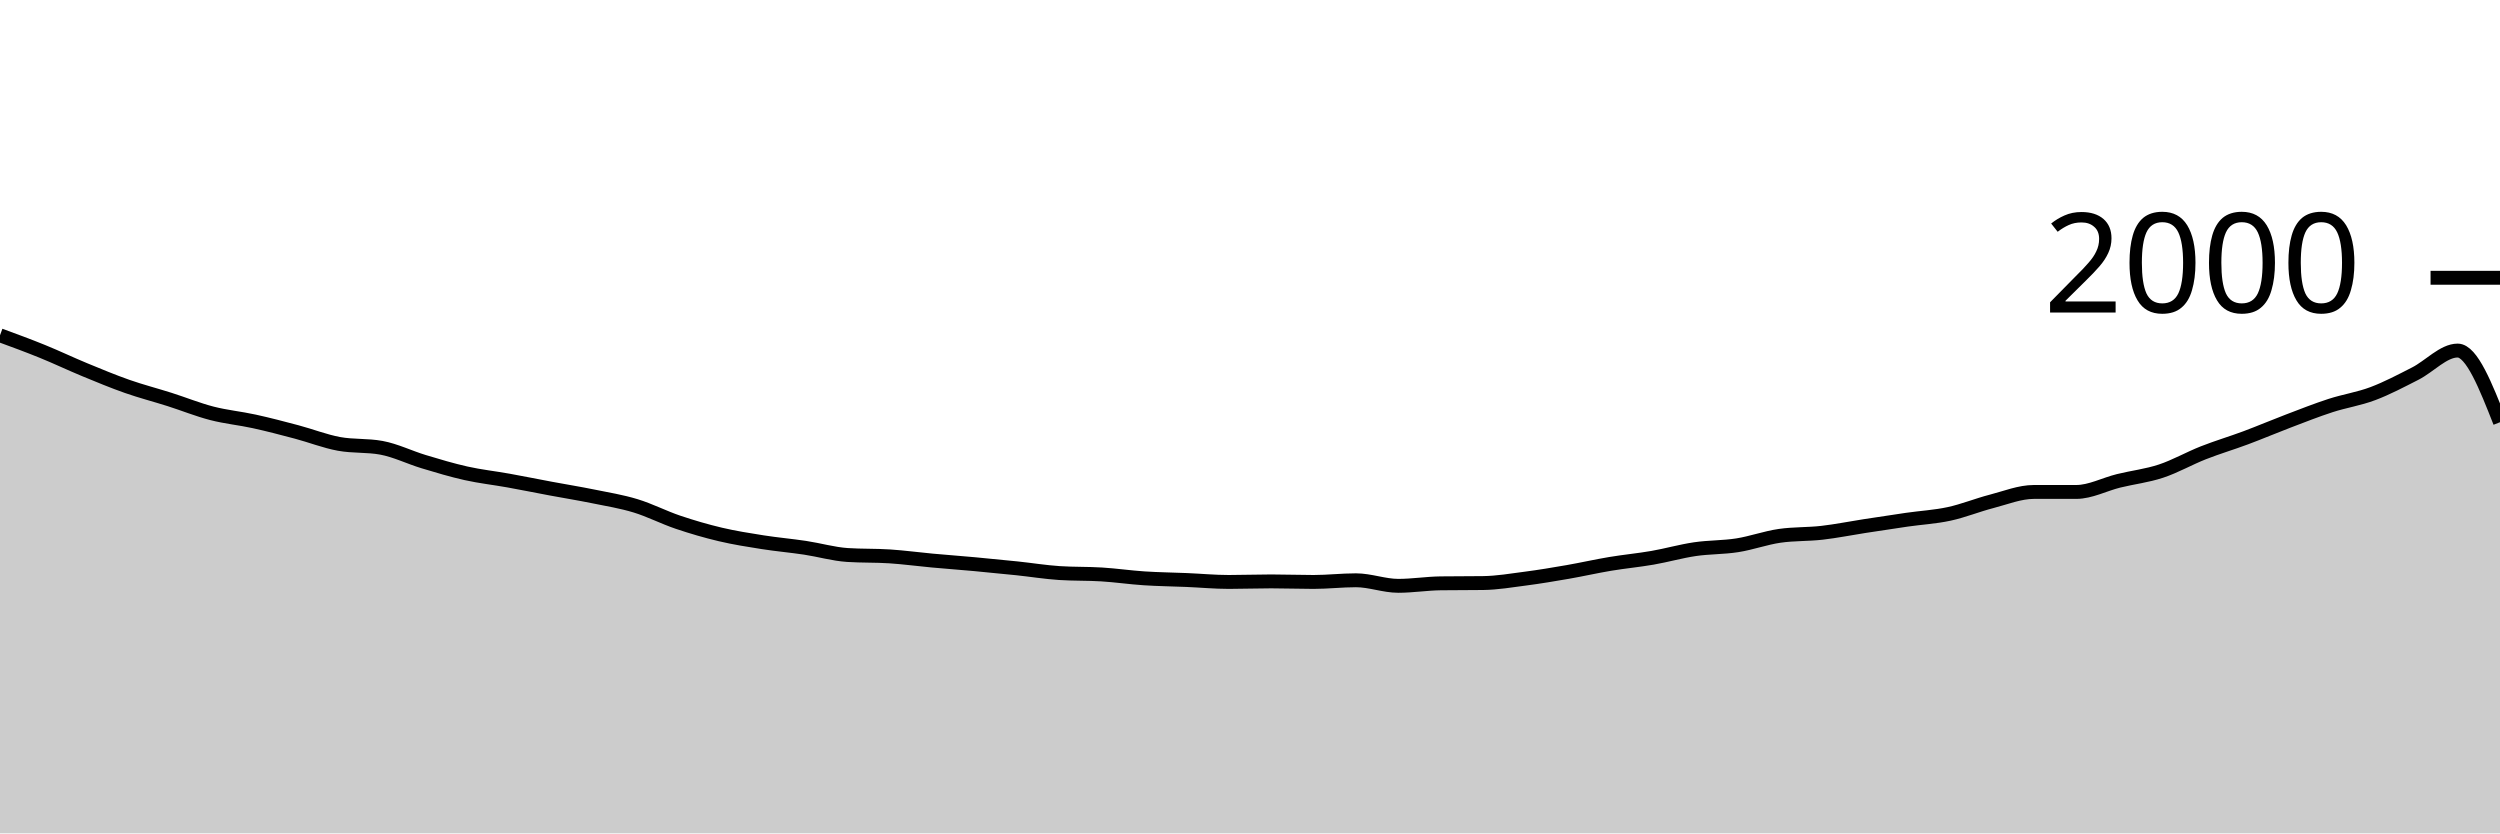
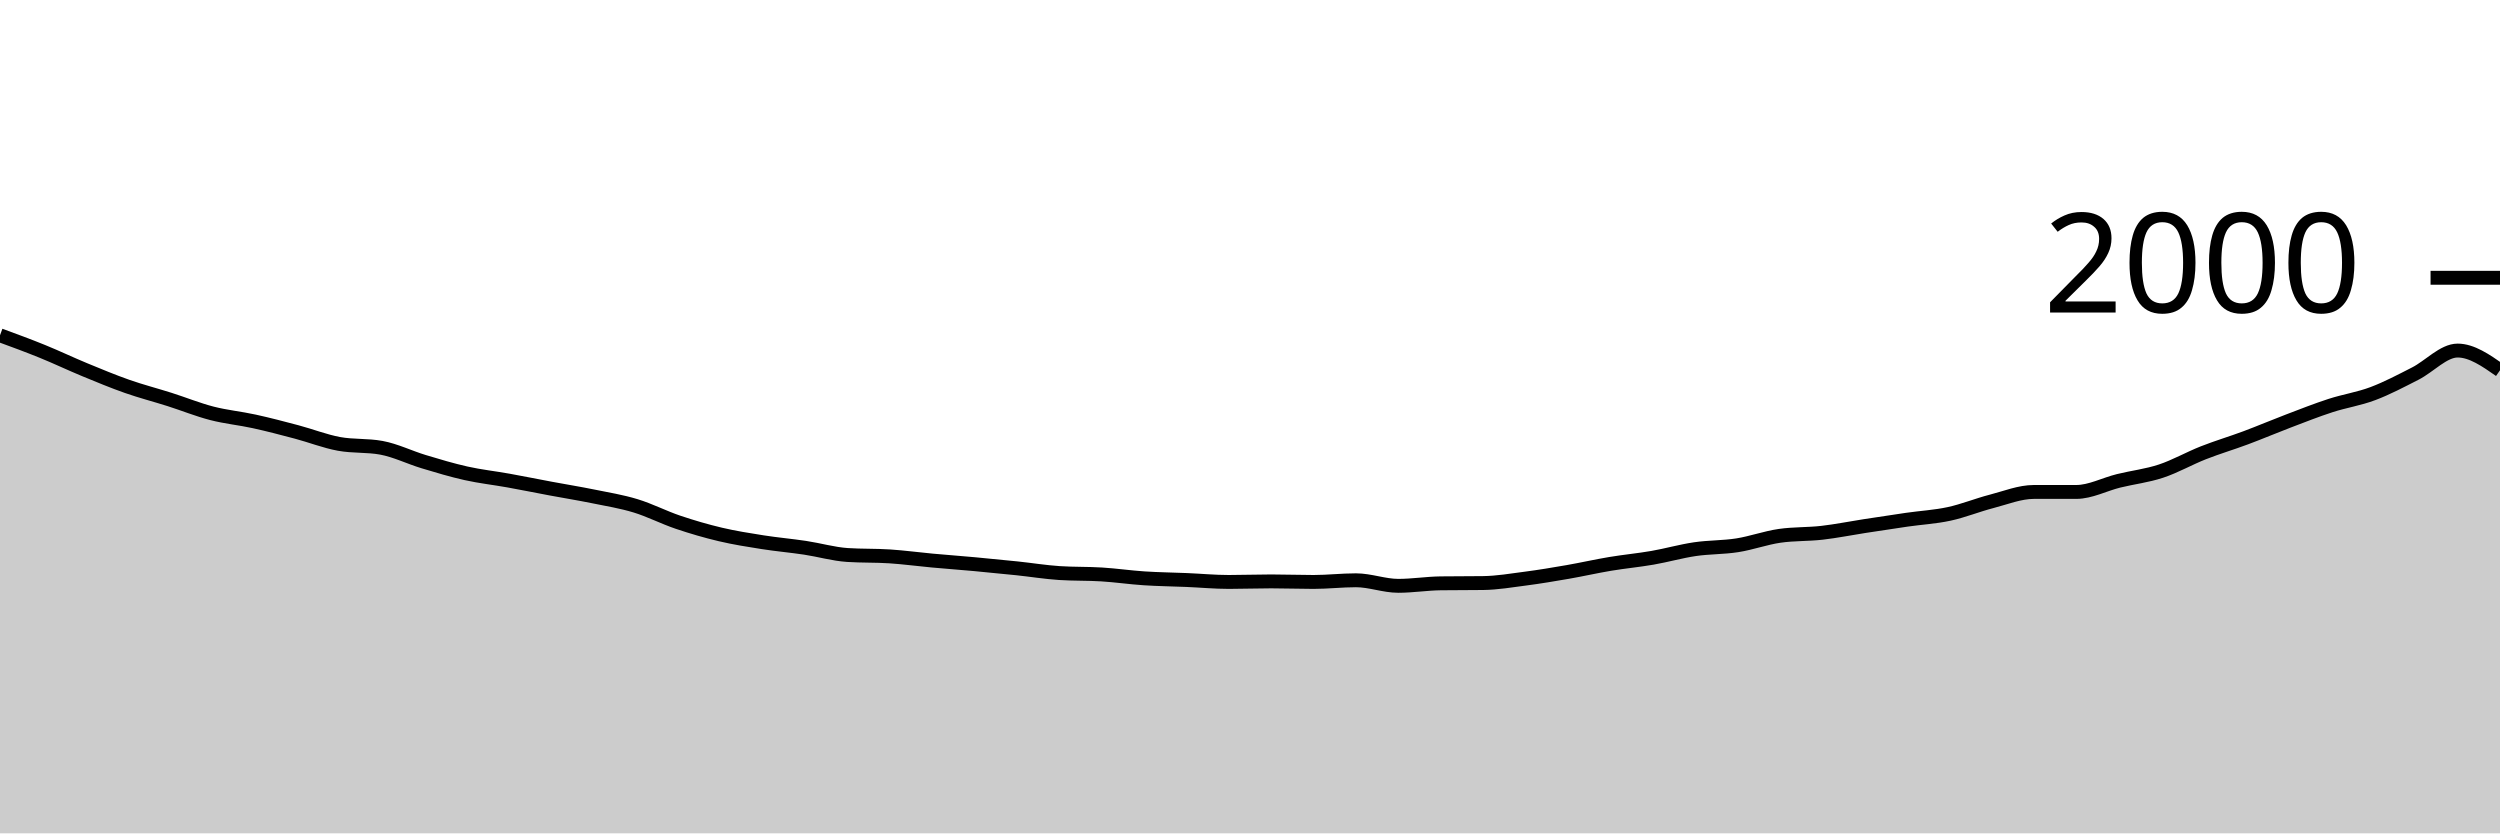
<svg xmlns="http://www.w3.org/2000/svg" viewBox="0 0 180 60">
  <g transform="translate(0,20)">
-     <path class="area" fill="rgba(0, 0, 0, 0.2)" d="M0,4.14C1.017,4.513,2.034,4.887,3.051,5.3C4.068,5.713,5.085,6.2,6.102,6.62C7.119,7.04,8.136,7.463,9.153,7.82C10.169,8.177,11.186,8.437,12.203,8.76C13.22,9.083,14.237,9.497,15.254,9.76C16.271,10.023,17.288,10.117,18.305,10.34C19.322,10.563,20.339,10.83,21.356,11.1C22.373,11.37,23.39,11.773,24.407,11.96C25.424,12.147,26.441,12.053,27.458,12.24C28.475,12.427,29.492,12.933,30.508,13.24C31.525,13.547,32.542,13.853,33.559,14.08C34.576,14.307,35.593,14.417,36.61,14.6C37.627,14.783,38.644,14.99,39.661,15.18C40.678,15.37,41.695,15.533,42.712,15.74C43.729,15.947,44.746,16.11,45.763,16.42C46.78,16.73,47.797,17.257,48.814,17.6C49.831,17.943,50.847,18.24,51.864,18.48C52.881,18.72,53.898,18.88,54.915,19.04C55.932,19.2,56.949,19.287,57.966,19.44C58.983,19.593,60,19.893,61.017,19.96C62.034,20.027,63.051,19.993,64.068,20.06C65.085,20.127,66.102,20.267,67.119,20.36C68.136,20.453,69.153,20.527,70.169,20.62C71.186,20.713,72.203,20.813,73.22,20.92C74.237,21.027,75.254,21.193,76.271,21.26C77.288,21.327,78.305,21.297,79.322,21.36C80.339,21.423,81.356,21.573,82.373,21.64C83.39,21.707,84.407,21.717,85.424,21.76C86.441,21.803,87.458,21.9,88.475,21.9C89.492,21.9,90.508,21.86,91.525,21.86C92.542,21.86,93.559,21.9,94.576,21.9C95.593,21.9,96.61,21.78,97.627,21.78C98.644,21.78,99.661,22.18,100.678,22.18C101.695,22.18,102.712,22.013,103.729,22C104.746,21.987,105.763,21.993,106.78,21.98C107.797,21.967,108.814,21.793,109.831,21.66C110.847,21.527,111.864,21.357,112.881,21.18C113.898,21.003,114.915,20.77,115.932,20.6C116.949,20.43,117.966,20.337,118.983,20.16C120,19.983,121.017,19.69,122.034,19.54C123.051,19.39,124.068,19.42,125.085,19.26C126.102,19.1,127.119,18.727,128.136,18.58C129.153,18.433,130.169,18.477,131.186,18.36C132.203,18.243,133.22,18.037,134.237,17.88C135.254,17.723,136.271,17.567,137.288,17.42C138.305,17.273,139.322,17.22,140.339,17C141.356,16.78,142.373,16.363,143.39,16.1C144.407,15.837,145.424,15.42,146.441,15.42C147.458,15.42,148.475,15.42,149.492,15.42C150.508,15.42,151.525,14.87,152.542,14.62C153.559,14.37,154.576,14.257,155.593,13.92C156.61,13.583,157.627,13,158.644,12.6C159.661,12.2,160.678,11.9,161.695,11.52C162.712,11.14,163.729,10.707,164.746,10.32C165.763,9.933,166.78,9.53,167.797,9.2C168.814,8.87,169.831,8.723,170.847,8.34C171.864,7.957,172.881,7.417,173.898,6.9C174.915,6.383,175.932,5.24,176.949,5.24C177.966,5.24,178.983,7.82,180,10.4L180,40C178.983,40,177.966,40,176.949,40C175.932,40,174.915,40,173.898,40C172.881,40,171.864,40,170.847,40C169.831,40,168.814,40,167.797,40C166.78,40,165.763,40,164.746,40C163.729,40,162.712,40,161.695,40C160.678,40,159.661,40,158.644,40C157.627,40,156.61,40,155.593,40C154.576,40,153.559,40,152.542,40C151.525,40,150.508,40,149.492,40C148.475,40,147.458,40,146.441,40C145.424,40,144.407,40,143.39,40C142.373,40,141.356,40,140.339,40C139.322,40,138.305,40,137.288,40C136.271,40,135.254,40,134.237,40C133.22,40,132.203,40,131.186,40C130.169,40,129.153,40,128.136,40C127.119,40,126.102,40,125.085,40C124.068,40,123.051,40,122.034,40C121.017,40,120,40,118.983,40C117.966,40,116.949,40,115.932,40C114.915,40,113.898,40,112.881,40C111.864,40,110.847,40,109.831,40C108.814,40,107.797,40,106.78,40C105.763,40,104.746,40,103.729,40C102.712,40,101.695,40,100.678,40C99.661,40,98.644,40,97.627,40C96.61,40,95.593,40,94.576,40C93.559,40,92.542,40,91.525,40C90.508,40,89.492,40,88.475,40C87.458,40,86.441,40,85.424,40C84.407,40,83.39,40,82.373,40C81.356,40,80.339,40,79.322,40C78.305,40,77.288,40,76.271,40C75.254,40,74.237,40,73.22,40C72.203,40,71.186,40,70.169,40C69.153,40,68.136,40,67.119,40C66.102,40,65.085,40,64.068,40C63.051,40,62.034,40,61.017,40C60,40,58.983,40,57.966,40C56.949,40,55.932,40,54.915,40C53.898,40,52.881,40,51.864,40C50.847,40,49.831,40,48.814,40C47.797,40,46.78,40,45.763,40C44.746,40,43.729,40,42.712,40C41.695,40,40.678,40,39.661,40C38.644,40,37.627,40,36.61,40C35.593,40,34.576,40,33.559,40C32.542,40,31.525,40,30.508,40C29.492,40,28.475,40,27.458,40C26.441,40,25.424,40,24.407,40C23.39,40,22.373,40,21.356,40C20.339,40,19.322,40,18.305,40C17.288,40,16.271,40,15.254,40C14.237,40,13.22,40,12.203,40C11.186,40,10.169,40,9.153,40C8.136,40,7.119,40,6.102,40C5.085,40,4.068,40,3.051,40C2.034,40,1.017,40,0,40Z" />
-     <path class="line" stroke="black" fill="none" d="M0,4.14C1.017,4.513,2.034,4.887,3.051,5.3C4.068,5.713,5.085,6.2,6.102,6.62C7.119,7.04,8.136,7.463,9.153,7.82C10.169,8.177,11.186,8.437,12.203,8.76C13.22,9.083,14.237,9.497,15.254,9.76C16.271,10.023,17.288,10.117,18.305,10.34C19.322,10.563,20.339,10.83,21.356,11.1C22.373,11.37,23.39,11.773,24.407,11.96C25.424,12.147,26.441,12.053,27.458,12.24C28.475,12.427,29.492,12.933,30.508,13.24C31.525,13.547,32.542,13.853,33.559,14.08C34.576,14.307,35.593,14.417,36.61,14.6C37.627,14.783,38.644,14.99,39.661,15.18C40.678,15.37,41.695,15.533,42.712,15.74C43.729,15.947,44.746,16.11,45.763,16.42C46.78,16.73,47.797,17.257,48.814,17.6C49.831,17.943,50.847,18.24,51.864,18.48C52.881,18.72,53.898,18.88,54.915,19.04C55.932,19.2,56.949,19.287,57.966,19.44C58.983,19.593,60,19.893,61.017,19.96C62.034,20.027,63.051,19.993,64.068,20.06C65.085,20.127,66.102,20.267,67.119,20.36C68.136,20.453,69.153,20.527,70.169,20.62C71.186,20.713,72.203,20.813,73.22,20.92C74.237,21.027,75.254,21.193,76.271,21.26C77.288,21.327,78.305,21.297,79.322,21.36C80.339,21.423,81.356,21.573,82.373,21.64C83.39,21.707,84.407,21.717,85.424,21.76C86.441,21.803,87.458,21.9,88.475,21.9C89.492,21.9,90.508,21.86,91.525,21.86C92.542,21.86,93.559,21.9,94.576,21.9C95.593,21.9,96.61,21.78,97.627,21.78C98.644,21.78,99.661,22.18,100.678,22.18C101.695,22.18,102.712,22.013,103.729,22C104.746,21.987,105.763,21.993,106.78,21.98C107.797,21.967,108.814,21.793,109.831,21.66C110.847,21.527,111.864,21.357,112.881,21.18C113.898,21.003,114.915,20.77,115.932,20.6C116.949,20.43,117.966,20.337,118.983,20.16C120,19.983,121.017,19.69,122.034,19.54C123.051,19.39,124.068,19.42,125.085,19.26C126.102,19.1,127.119,18.727,128.136,18.58C129.153,18.433,130.169,18.477,131.186,18.36C132.203,18.243,133.22,18.037,134.237,17.88C135.254,17.723,136.271,17.567,137.288,17.42C138.305,17.273,139.322,17.22,140.339,17C141.356,16.78,142.373,16.363,143.39,16.1C144.407,15.837,145.424,15.42,146.441,15.42C147.458,15.42,148.475,15.42,149.492,15.42C150.508,15.42,151.525,14.87,152.542,14.62C153.559,14.37,154.576,14.257,155.593,13.92C156.61,13.583,157.627,13,158.644,12.6C159.661,12.2,160.678,11.9,161.695,11.52C162.712,11.14,163.729,10.707,164.746,10.32C165.763,9.933,166.78,9.53,167.797,9.2C168.814,8.87,169.831,8.723,170.847,8.34C171.864,7.957,172.881,7.417,173.898,6.9C174.915,6.383,175.932,5.24,176.949,5.24C177.966,5.24,178.983,7.82,180,10.4" />
+     <path class="area" fill="rgba(0, 0, 0, 0.2)" d="M0,4.14C1.017,4.513,2.034,4.887,3.051,5.3C4.068,5.713,5.085,6.2,6.102,6.62C7.119,7.04,8.136,7.463,9.153,7.82C10.169,8.177,11.186,8.437,12.203,8.76C13.22,9.083,14.237,9.497,15.254,9.76C16.271,10.023,17.288,10.117,18.305,10.34C19.322,10.563,20.339,10.83,21.356,11.1C22.373,11.37,23.39,11.773,24.407,11.96C25.424,12.147,26.441,12.053,27.458,12.24C28.475,12.427,29.492,12.933,30.508,13.24C31.525,13.547,32.542,13.853,33.559,14.08C34.576,14.307,35.593,14.417,36.61,14.6C37.627,14.783,38.644,14.99,39.661,15.18C40.678,15.37,41.695,15.533,42.712,15.74C43.729,15.947,44.746,16.11,45.763,16.42C46.78,16.73,47.797,17.257,48.814,17.6C49.831,17.943,50.847,18.24,51.864,18.48C52.881,18.72,53.898,18.88,54.915,19.04C55.932,19.2,56.949,19.287,57.966,19.44C58.983,19.593,60,19.893,61.017,19.96C62.034,20.027,63.051,19.993,64.068,20.06C65.085,20.127,66.102,20.267,67.119,20.36C68.136,20.453,69.153,20.527,70.169,20.62C71.186,20.713,72.203,20.813,73.22,20.92C74.237,21.027,75.254,21.193,76.271,21.26C77.288,21.327,78.305,21.297,79.322,21.36C80.339,21.423,81.356,21.573,82.373,21.64C83.39,21.707,84.407,21.717,85.424,21.76C86.441,21.803,87.458,21.9,88.475,21.9C89.492,21.9,90.508,21.86,91.525,21.86C92.542,21.86,93.559,21.9,94.576,21.9C95.593,21.9,96.61,21.78,97.627,21.78C98.644,21.78,99.661,22.18,100.678,22.18C101.695,22.18,102.712,22.013,103.729,22C104.746,21.987,105.763,21.993,106.78,21.98C107.797,21.967,108.814,21.793,109.831,21.66C110.847,21.527,111.864,21.357,112.881,21.18C113.898,21.003,114.915,20.77,115.932,20.6C116.949,20.43,117.966,20.337,118.983,20.16C120,19.983,121.017,19.69,122.034,19.54C123.051,19.39,124.068,19.42,125.085,19.26C126.102,19.1,127.119,18.727,128.136,18.58C129.153,18.433,130.169,18.477,131.186,18.36C132.203,18.243,133.22,18.037,134.237,17.88C135.254,17.723,136.271,17.567,137.288,17.42C138.305,17.273,139.322,17.22,140.339,17C141.356,16.78,142.373,16.363,143.39,16.1C144.407,15.837,145.424,15.42,146.441,15.42C147.458,15.42,148.475,15.42,149.492,15.42C150.508,15.42,151.525,14.87,152.542,14.62C153.559,14.37,154.576,14.257,155.593,13.92C156.61,13.583,157.627,13,158.644,12.6C159.661,12.2,160.678,11.9,161.695,11.52C162.712,11.14,163.729,10.707,164.746,10.32C165.763,9.933,166.78,9.53,167.797,9.2C168.814,8.87,169.831,8.723,170.847,8.34C171.864,7.957,172.881,7.417,173.898,6.9C174.915,6.383,175.932,5.24,176.949,5.24C177.966,5.24,178.983,5.95,180,6.66L180,40C178.983,40,177.966,40,176.949,40C175.932,40,174.915,40,173.898,40C172.881,40,171.864,40,170.847,40C169.831,40,168.814,40,167.797,40C166.78,40,165.763,40,164.746,40C163.729,40,162.712,40,161.695,40C160.678,40,159.661,40,158.644,40C157.627,40,156.61,40,155.593,40C154.576,40,153.559,40,152.542,40C151.525,40,150.508,40,149.492,40C148.475,40,147.458,40,146.441,40C145.424,40,144.407,40,143.39,40C142.373,40,141.356,40,140.339,40C139.322,40,138.305,40,137.288,40C136.271,40,135.254,40,134.237,40C133.22,40,132.203,40,131.186,40C130.169,40,129.153,40,128.136,40C127.119,40,126.102,40,125.085,40C124.068,40,123.051,40,122.034,40C121.017,40,120,40,118.983,40C117.966,40,116.949,40,115.932,40C114.915,40,113.898,40,112.881,40C111.864,40,110.847,40,109.831,40C108.814,40,107.797,40,106.78,40C105.763,40,104.746,40,103.729,40C102.712,40,101.695,40,100.678,40C99.661,40,98.644,40,97.627,40C96.61,40,95.593,40,94.576,40C93.559,40,92.542,40,91.525,40C90.508,40,89.492,40,88.475,40C87.458,40,86.441,40,85.424,40C84.407,40,83.39,40,82.373,40C81.356,40,80.339,40,79.322,40C78.305,40,77.288,40,76.271,40C75.254,40,74.237,40,73.22,40C72.203,40,71.186,40,70.169,40C69.153,40,68.136,40,67.119,40C66.102,40,65.085,40,64.068,40C63.051,40,62.034,40,61.017,40C60,40,58.983,40,57.966,40C56.949,40,55.932,40,54.915,40C53.898,40,52.881,40,51.864,40C50.847,40,49.831,40,48.814,40C47.797,40,46.78,40,45.763,40C44.746,40,43.729,40,42.712,40C41.695,40,40.678,40,39.661,40C38.644,40,37.627,40,36.61,40C35.593,40,34.576,40,33.559,40C32.542,40,31.525,40,30.508,40C29.492,40,28.475,40,27.458,40C26.441,40,25.424,40,24.407,40C23.39,40,22.373,40,21.356,40C20.339,40,19.322,40,18.305,40C17.288,40,16.271,40,15.254,40C14.237,40,13.22,40,12.203,40C11.186,40,10.169,40,9.153,40C8.136,40,7.119,40,6.102,40C5.085,40,4.068,40,3.051,40C2.034,40,1.017,40,0,40Z" />
+     <path class="line" stroke="black" fill="none" d="M0,4.14C1.017,4.513,2.034,4.887,3.051,5.3C4.068,5.713,5.085,6.2,6.102,6.62C7.119,7.04,8.136,7.463,9.153,7.82C10.169,8.177,11.186,8.437,12.203,8.76C13.22,9.083,14.237,9.497,15.254,9.76C16.271,10.023,17.288,10.117,18.305,10.34C19.322,10.563,20.339,10.83,21.356,11.1C22.373,11.37,23.39,11.773,24.407,11.96C25.424,12.147,26.441,12.053,27.458,12.24C28.475,12.427,29.492,12.933,30.508,13.24C31.525,13.547,32.542,13.853,33.559,14.08C34.576,14.307,35.593,14.417,36.61,14.6C37.627,14.783,38.644,14.99,39.661,15.18C40.678,15.37,41.695,15.533,42.712,15.74C43.729,15.947,44.746,16.11,45.763,16.42C46.78,16.73,47.797,17.257,48.814,17.6C49.831,17.943,50.847,18.24,51.864,18.48C52.881,18.72,53.898,18.88,54.915,19.04C55.932,19.2,56.949,19.287,57.966,19.44C58.983,19.593,60,19.893,61.017,19.96C62.034,20.027,63.051,19.993,64.068,20.06C65.085,20.127,66.102,20.267,67.119,20.36C68.136,20.453,69.153,20.527,70.169,20.62C71.186,20.713,72.203,20.813,73.22,20.92C74.237,21.027,75.254,21.193,76.271,21.26C77.288,21.327,78.305,21.297,79.322,21.36C80.339,21.423,81.356,21.573,82.373,21.64C83.39,21.707,84.407,21.717,85.424,21.76C86.441,21.803,87.458,21.9,88.475,21.9C89.492,21.9,90.508,21.86,91.525,21.86C92.542,21.86,93.559,21.9,94.576,21.9C95.593,21.9,96.61,21.78,97.627,21.78C98.644,21.78,99.661,22.18,100.678,22.18C101.695,22.18,102.712,22.013,103.729,22C104.746,21.987,105.763,21.993,106.78,21.98C107.797,21.967,108.814,21.793,109.831,21.66C110.847,21.527,111.864,21.357,112.881,21.18C113.898,21.003,114.915,20.77,115.932,20.6C116.949,20.43,117.966,20.337,118.983,20.16C120,19.983,121.017,19.69,122.034,19.54C123.051,19.39,124.068,19.42,125.085,19.26C126.102,19.1,127.119,18.727,128.136,18.58C129.153,18.433,130.169,18.477,131.186,18.36C132.203,18.243,133.22,18.037,134.237,17.88C135.254,17.723,136.271,17.567,137.288,17.42C138.305,17.273,139.322,17.22,140.339,17C141.356,16.78,142.373,16.363,143.39,16.1C144.407,15.837,145.424,15.42,146.441,15.42C147.458,15.42,148.475,15.42,149.492,15.42C150.508,15.42,151.525,14.87,152.542,14.62C153.559,14.37,154.576,14.257,155.593,13.92C156.61,13.583,157.627,13,158.644,12.6C159.661,12.2,160.678,11.9,161.695,11.52C162.712,11.14,163.729,10.707,164.746,10.32C165.763,9.933,166.78,9.53,167.797,9.2C168.814,8.87,169.831,8.723,170.847,8.34C171.864,7.957,172.881,7.417,173.898,6.9C174.915,6.383,175.932,5.24,176.949,5.24C177.966,5.24,178.983,5.95,180,6.66" />
    <path class="axis-ceiling" stroke-width="1" stroke="black" fill="none" d="M175,0L180,0" />
    <text class="axis-ceiling-label" font-family="sans-serif" text-anchor="end" font-size="10px" x="170" y="2.5">2000</text>
  </g>
</svg>
